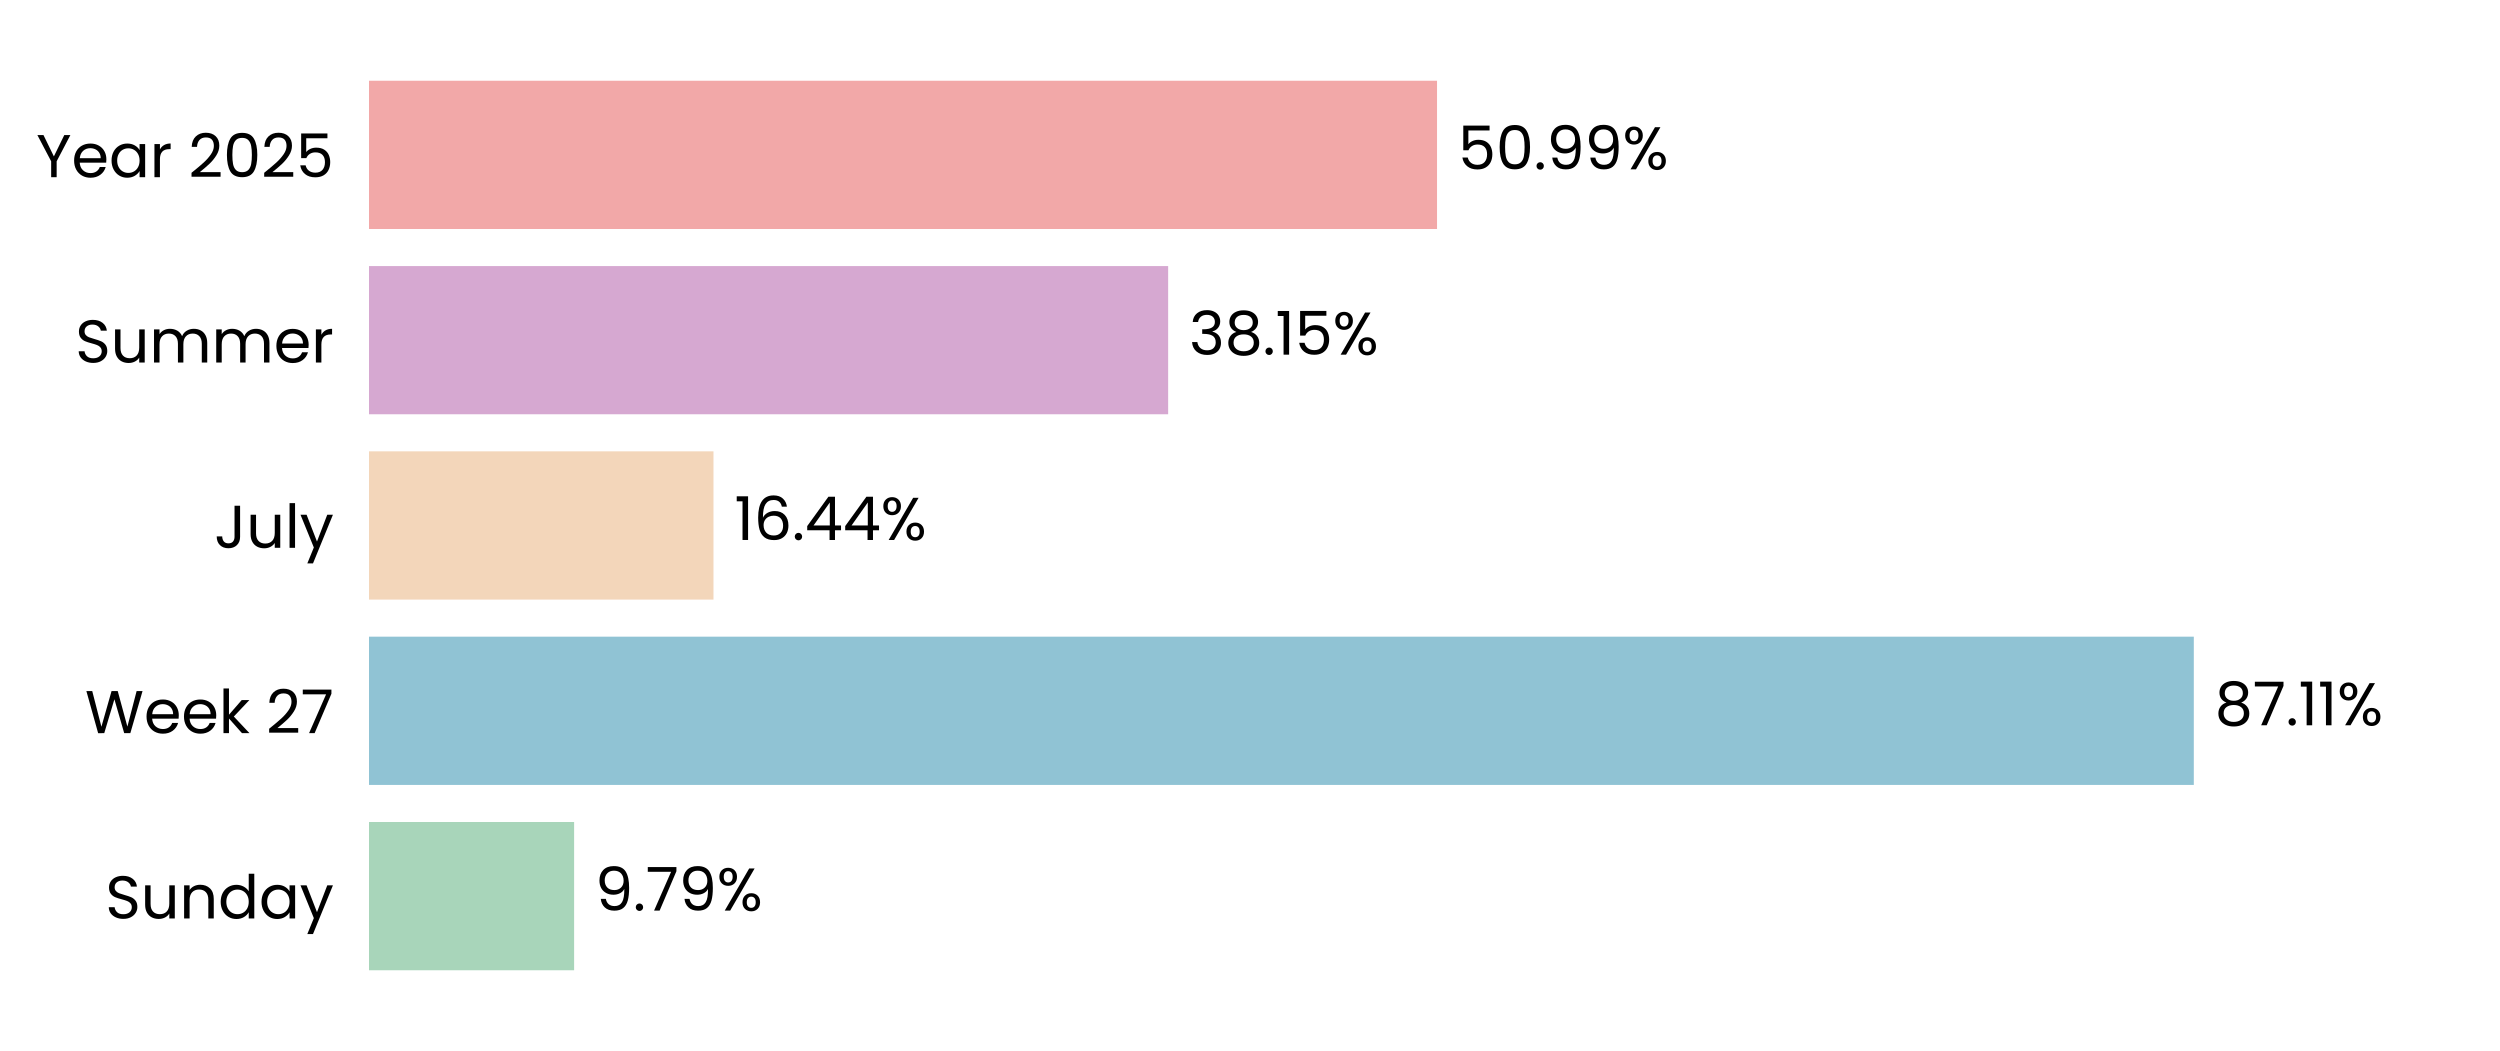
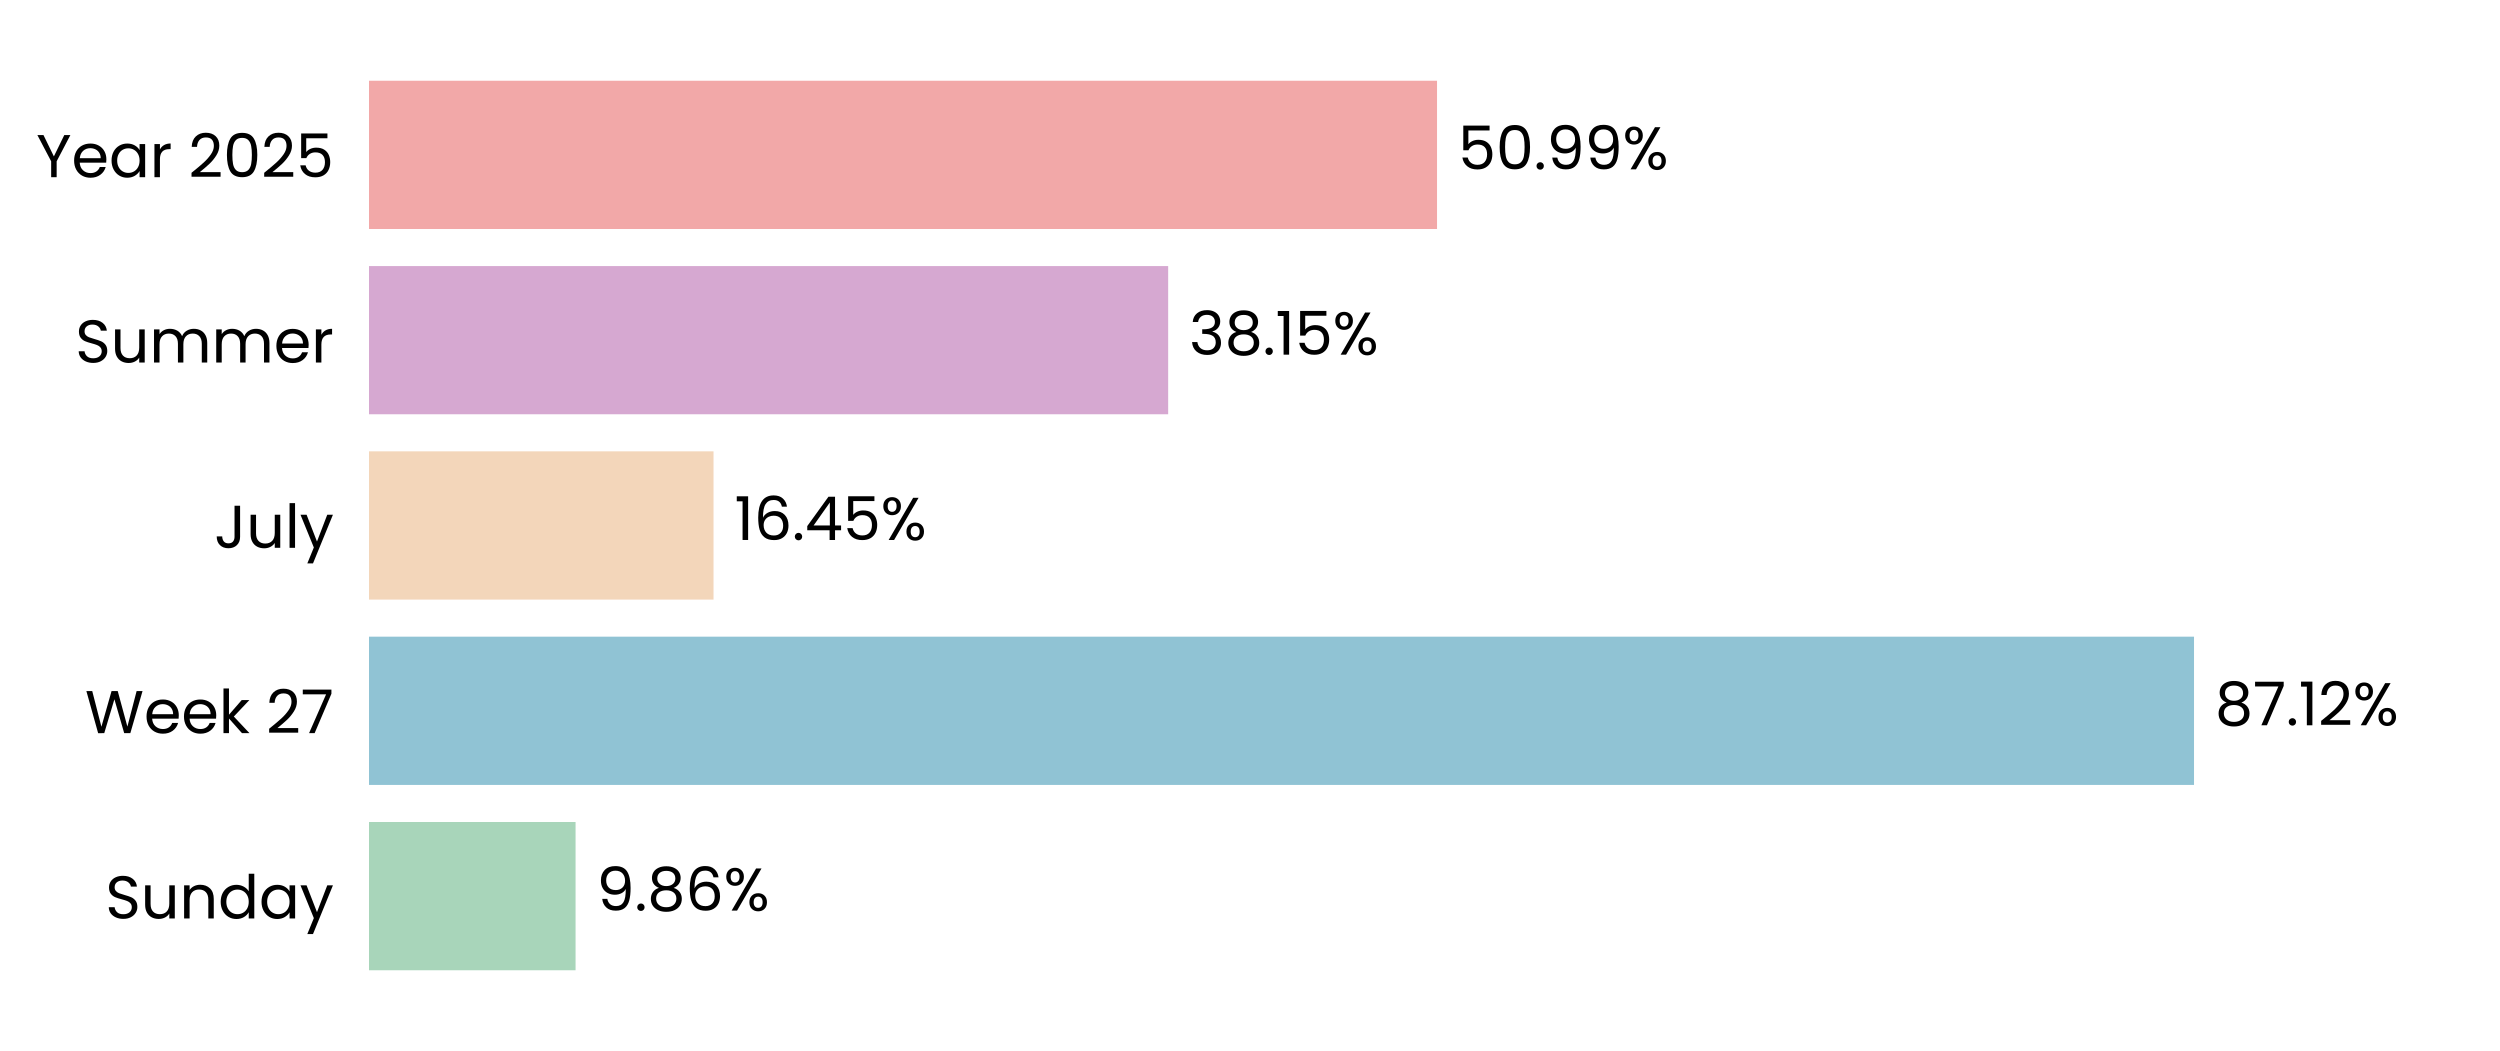
<svg xmlns="http://www.w3.org/2000/svg" xmlns:xlink="http://www.w3.org/1999/xlink" width="496.691pt" height="208.8pt" viewBox="0 0 496.691 208.8" version="1.1">
  <defs>
    <style type="text/css">*{stroke-linejoin: round; stroke-linecap: butt}</style>
  </defs>
  <g id="figure_1">
    <g id="patch_1">
      <path d="M 0 208.8  L 496.691 208.8  L 496.691 0  L 0 0  L 0 208.8  z " style="fill: none" />
    </g>
    <g id="axes_1">
      <g id="patch_2">
        <path d="M 73.311 201.6  L 489.491 201.6  L 489.491 7.2  L 73.311 7.2  L 73.311 201.6  z " style="fill: none" />
      </g>
      <g id="patch_3">
-         <path d="M 73.311 192.764  L 114.062 192.764  L 114.062 163.309  L 73.311 163.309  z " clip-path="url(#p65b9603659)" style="fill: #a8d5ba" />
+         <path d="M 73.311 192.764  L 114.351 192.764  L 114.351 163.309  L 73.311 163.309  z " clip-path="url(#p87ce77de0e)" style="fill: #a8d5ba" />
      </g>
      <g id="patch_4">
-         <path d="M 73.311 155.945  L 435.859 155.945  L 435.859 126.491  L 73.311 126.491  z " clip-path="url(#p65b9603659)" style="fill: #90c3d4" />
+         <path d="M 73.311 155.945  L 435.9 155.945  L 435.9 126.491  L 73.311 126.491  z " clip-path="url(#p87ce77de0e)" style="fill: #90c3d4" />
      </g>
      <g id="patch_5">
-         <path d="M 73.311 119.127  L 141.752 119.127  L 141.752 89.673  L 73.311 89.673  z " clip-path="url(#p65b9603659)" style="fill: #f3d6ba" />
+         <path d="M 73.311 119.127  L 141.761 119.127  L 141.761 89.673  L 73.311 89.673  z " clip-path="url(#p87ce77de0e)" style="fill: #f3d6ba" />
      </g>
      <g id="patch_6">
-         <path d="M 73.311 82.309  L 232.084 82.309  L 232.084 52.855  L 73.311 52.855  z " clip-path="url(#p65b9603659)" style="fill: #d6a8d1" />
+         <path d="M 73.311 82.309  L 232.087 82.309  L 232.087 52.855  L 73.311 52.855  z " clip-path="url(#p87ce77de0e)" style="fill: #d6a8d1" />
      </g>
      <g id="patch_7">
-         <path d="M 73.311 45.491  L 285.504 45.491  L 285.504 16.036  L 73.311 16.036  z " clip-path="url(#p65b9603659)" style="fill: #f2a8a8" />
+         <path d="M 73.311 45.491  L 285.504 45.491  L 285.504 16.036  L 73.311 16.036  z " clip-path="url(#p87ce77de0e)" style="fill: #f2a8a8" />
      </g>
      <g id="matplotlib.axis_1">
        <g id="ytick_1">
          <g id="text_1">
            <g transform="translate(20.92875 182.4764) scale(0.12 -0.12)">
              <defs>
                <path id="Poppins-Regular-53" d="M 1907 -45  Q 1466 -45 1117 112  Q 768 269 569 547  Q 371 826 365 1190  L 986 1190  Q 1018 877 1245 662  Q 1472 448 1907 448  Q 2323 448 2563 656  Q 2803 864 2803 1190  Q 2803 1446 2662 1606  Q 2522 1766 2310 1849  Q 2099 1933 1741 2029  Q 1299 2144 1033 2259  Q 768 2374 579 2620  Q 390 2867 390 3283  Q 390 3648 576 3929  Q 762 4211 1098 4364  Q 1434 4518 1869 4518  Q 2496 4518 2896 4204  Q 3296 3891 3347 3373  L 2707 3373  Q 2675 3629 2438 3824  Q 2202 4019 1811 4019  Q 1446 4019 1216 3830  Q 986 3642 986 3302  Q 986 3059 1123 2905  Q 1261 2752 1462 2672  Q 1664 2592 2029 2490  Q 2470 2368 2739 2249  Q 3008 2131 3200 1884  Q 3392 1638 3392 1216  Q 3392 890 3219 602  Q 3046 314 2707 134  Q 2368 -45 1907 -45  z " transform="scale(0.015625)" />
                <path id="Poppins-Regular-75" d="M 3603 3507  L 3603 0  L 3021 0  L 3021 518  Q 2854 250 2556 99  Q 2259 -51 1901 -51  Q 1491 -51 1164 118  Q 838 288 649 627  Q 461 966 461 1453  L 461 3507  L 1037 3507  L 1037 1530  Q 1037 1011 1299 732  Q 1562 454 2016 454  Q 2483 454 2752 742  Q 3021 1030 3021 1581  L 3021 3507  L 3603 3507  z " transform="scale(0.015625)" />
                <path id="Poppins-Regular-6e" d="M 2202 3571  Q 2842 3571 3238 3184  Q 3635 2797 3635 2067  L 3635 0  L 3059 0  L 3059 1984  Q 3059 2509 2796 2787  Q 2534 3066 2080 3066  Q 1619 3066 1347 2778  Q 1075 2490 1075 1939  L 1075 0  L 493 0  L 493 3507  L 1075 3507  L 1075 3008  Q 1248 3277 1545 3424  Q 1843 3571 2202 3571  z " transform="scale(0.015625)" />
                <path id="Poppins-Regular-64" d="M 275 1766  Q 275 2304 492 2710  Q 710 3117 1091 3341  Q 1472 3565 1946 3565  Q 2355 3565 2707 3376  Q 3059 3187 3245 2880  L 3245 4736  L 3834 4736  L 3834 0  L 3245 0  L 3245 659  Q 3072 346 2733 144  Q 2394 -58 1939 -58  Q 1472 -58 1091 172  Q 710 403 492 819  Q 275 1235 275 1766  z M 3245 1760  Q 3245 2157 3085 2451  Q 2925 2746 2653 2902  Q 2381 3059 2054 3059  Q 1728 3059 1459 2905  Q 1190 2752 1030 2457  Q 870 2163 870 1766  Q 870 1363 1030 1065  Q 1190 768 1459 611  Q 1728 454 2054 454  Q 2381 454 2653 611  Q 2925 768 3085 1065  Q 3245 1363 3245 1760  z " transform="scale(0.015625)" />
                <path id="Poppins-Regular-61" d="M 275 1766  Q 275 2304 492 2710  Q 710 3117 1091 3341  Q 1472 3565 1939 3565  Q 2400 3565 2739 3366  Q 3078 3168 3245 2867  L 3245 3507  L 3834 3507  L 3834 0  L 3245 0  L 3245 653  Q 3072 346 2729 144  Q 2387 -58 1933 -58  Q 1466 -58 1088 172  Q 710 403 492 819  Q 275 1235 275 1766  z M 3245 1760  Q 3245 2157 3085 2451  Q 2925 2746 2653 2902  Q 2381 3059 2054 3059  Q 1728 3059 1459 2905  Q 1190 2752 1030 2457  Q 870 2163 870 1766  Q 870 1363 1030 1065  Q 1190 768 1459 611  Q 1728 454 2054 454  Q 2381 454 2653 611  Q 2925 768 3085 1065  Q 3245 1363 3245 1760  z " transform="scale(0.015625)" />
                <path id="Poppins-Regular-79" d="M 3514 3507  L 1402 -1651  L 800 -1651  L 1491 38  L 77 3507  L 723 3507  L 1824 666  L 2912 3507  L 3514 3507  z " transform="scale(0.015625)" />
              </defs>
              <use xlink:href="#Poppins-Regular-53" />
              <use xlink:href="#Poppins-Regular-75" transform="translate(58.7 0)" />
              <use xlink:href="#Poppins-Regular-6e" transform="translate(122.7 0)" />
              <use xlink:href="#Poppins-Regular-64" transform="translate(186.7 0)" />
              <use xlink:href="#Poppins-Regular-61" transform="translate(254.3 0)" />
              <use xlink:href="#Poppins-Regular-79" transform="translate(321.8999 0)" />
            </g>
          </g>
        </g>
        <g id="ytick_2">
          <g id="text_2">
            <g transform="translate(16.88437 145.6582) scale(0.12 -0.12)">
              <defs>
                <path id="Poppins-Regular-57" d="M 6099 4461  L 4806 0  L 4154 0  L 3117 3590  L 2042 0  L 1395 -6  L 147 4461  L 768 4461  L 1741 678  L 2816 4461  L 3469 4461  L 4493 691  L 5472 4461  L 6099 4461  z " transform="scale(0.015625)" />
                <path id="Poppins-Regular-65" d="M 3693 1888  Q 3693 1722 3674 1536  L 870 1536  Q 902 1018 1225 726  Q 1549 435 2010 435  Q 2387 435 2640 611  Q 2893 787 2995 1082  L 3622 1082  Q 3482 576 3059 259  Q 2637 -58 2010 -58  Q 1510 -58 1116 166  Q 723 390 499 803  Q 275 1216 275 1760  Q 275 2304 492 2713  Q 710 3123 1104 3344  Q 1498 3565 2010 3565  Q 2509 3565 2893 3347  Q 3277 3130 3485 2749  Q 3693 2368 3693 1888  z M 3091 2010  Q 3091 2342 2944 2582  Q 2797 2822 2544 2947  Q 2291 3072 1984 3072  Q 1542 3072 1232 2790  Q 922 2509 877 2010  L 3091 2010  z " transform="scale(0.015625)" />
                <path id="Poppins-Regular-6b" d="M 2451 0  L 1075 1549  L 1075 0  L 493 0  L 493 4736  L 1075 4736  L 1075 1952  L 2426 3507  L 3238 3507  L 1587 1760  L 3245 0  L 2451 0  z " transform="scale(0.015625)" />
                <path id="Poppins-Regular-20" transform="scale(0.015625)" />
                <path id="Poppins-Regular-32" d="M 326 467  Q 1139 1120 1600 1539  Q 2061 1958 2377 2416  Q 2694 2874 2694 3315  Q 2694 3731 2492 3971  Q 2291 4211 1843 4211  Q 1408 4211 1168 3939  Q 928 3667 909 3213  L 346 3213  Q 371 3930 780 4320  Q 1190 4710 1837 4710  Q 2496 4710 2883 4345  Q 3270 3981 3270 3341  Q 3270 2810 2953 2307  Q 2637 1805 2233 1424  Q 1830 1043 1203 538  L 3405 538  L 3405 51  L 326 51  L 326 467  z " transform="scale(0.015625)" />
                <path id="Poppins-Regular-37" d="M 3245 4173  L 1466 0  L 877 0  L 2682 4115  L 211 4115  L 211 4614  L 3245 4614  L 3245 4173  z " transform="scale(0.015625)" />
              </defs>
              <use xlink:href="#Poppins-Regular-57" />
              <use xlink:href="#Poppins-Regular-65" transform="translate(97.59999 0)" />
              <use xlink:href="#Poppins-Regular-65" transform="translate(159.6 0)" />
              <use xlink:href="#Poppins-Regular-6b" transform="translate(221.6 0)" />
              <use xlink:href="#Poppins-Regular-20" transform="translate(273.0999 0)" />
              <use xlink:href="#Poppins-Regular-32" transform="translate(299.7999 0)" />
              <use xlink:href="#Poppins-Regular-37" transform="translate(357.2999 0)" />
            </g>
          </g>
        </g>
        <g id="ytick_3">
          <g id="text_3">
            <g transform="translate(42.56437 108.84) scale(0.12 -0.12)">
              <defs>
                <path id="Poppins-Regular-4a" d="M 2739 4461  L 2739 1165  Q 2739 614 2400 284  Q 2061 -45 1504 -45  Q 941 -45 601 291  Q 262 627 262 1210  L 845 1210  Q 851 883 1014 678  Q 1178 474 1504 474  Q 1830 474 1990 669  Q 2150 864 2150 1165  L 2150 4461  L 2739 4461  z " transform="scale(0.015625)" />
                <path id="Poppins-Regular-6c" d="M 1075 4736  L 1075 0  L 493 0  L 493 4736  L 1075 4736  z " transform="scale(0.015625)" />
              </defs>
              <use xlink:href="#Poppins-Regular-4a" />
              <use xlink:href="#Poppins-Regular-75" transform="translate(52.99999 0)" />
              <use xlink:href="#Poppins-Regular-6c" transform="translate(117 0)" />
              <use xlink:href="#Poppins-Regular-79" transform="translate(141.6 0)" />
            </g>
          </g>
        </g>
        <g id="ytick_4">
          <g id="text_4">
            <g transform="translate(14.95125 72.02182) scale(0.12 -0.12)">
              <defs>
                <path id="Poppins-Regular-6d" d="M 4710 3571  Q 5120 3571 5440 3401  Q 5760 3232 5945 2893  Q 6131 2554 6131 2067  L 6131 0  L 5555 0  L 5555 1984  Q 5555 2509 5296 2787  Q 5037 3066 4595 3066  Q 4141 3066 3872 2774  Q 3603 2483 3603 1933  L 3603 0  L 3027 0  L 3027 1984  Q 3027 2509 2768 2787  Q 2509 3066 2067 3066  Q 1613 3066 1344 2774  Q 1075 2483 1075 1933  L 1075 0  L 493 0  L 493 3507  L 1075 3507  L 1075 3002  Q 1248 3277 1539 3424  Q 1830 3571 2182 3571  Q 2624 3571 2963 3372  Q 3302 3174 3469 2790  Q 3616 3162 3955 3366  Q 4294 3571 4710 3571  z " transform="scale(0.015625)" />
                <path id="Poppins-Regular-72" d="M 1075 2938  Q 1229 3238 1513 3404  Q 1798 3571 2208 3571  L 2208 2970  L 2054 2970  Q 1075 2970 1075 1907  L 1075 0  L 493 0  L 493 3507  L 1075 3507  L 1075 2938  z " transform="scale(0.015625)" />
              </defs>
              <use xlink:href="#Poppins-Regular-53" />
              <use xlink:href="#Poppins-Regular-75" transform="translate(58.7 0)" />
              <use xlink:href="#Poppins-Regular-6d" transform="translate(122.7 0)" />
              <use xlink:href="#Poppins-Regular-6d" transform="translate(225.7 0)" />
              <use xlink:href="#Poppins-Regular-65" transform="translate(328.7 0)" />
              <use xlink:href="#Poppins-Regular-72" transform="translate(390.6999 0)" />
            </g>
          </g>
        </g>
        <g id="ytick_5">
          <g id="text_5">
            <g transform="translate(7.2 35.20364) scale(0.12 -0.12)">
              <defs>
                <path id="Poppins-Regular-59" d="M 3616 4461  L 2163 1683  L 2163 0  L 1581 0  L 1581 1683  L 122 4461  L 768 4461  L 1869 2202  L 2970 4461  L 3616 4461  z " transform="scale(0.015625)" />
                <path id="Poppins-Regular-30" d="M 397 2362  Q 397 3462 755 4080  Q 1114 4698 2010 4698  Q 2899 4698 3257 4080  Q 3616 3462 3616 2362  Q 3616 1242 3257 621  Q 2899 0 2010 0  Q 1114 0 755 621  Q 397 1242 397 2362  z M 3040 2362  Q 3040 2918 2966 3305  Q 2893 3693 2665 3929  Q 2438 4166 2010 4166  Q 1574 4166 1347 3929  Q 1120 3693 1046 3305  Q 973 2918 973 2362  Q 973 1786 1046 1395  Q 1120 1005 1347 768  Q 1574 531 2010 531  Q 2438 531 2665 768  Q 2893 1005 2966 1395  Q 3040 1786 3040 2362  z " transform="scale(0.015625)" />
                <path id="Poppins-Regular-35" d="M 3347 4122  L 1101 4122  L 1101 2662  Q 1248 2867 1536 2998  Q 1824 3130 2157 3130  Q 2688 3130 3021 2909  Q 3354 2688 3498 2339  Q 3642 1990 3642 1600  Q 3642 1139 3469 774  Q 3296 410 2941 198  Q 2586 -13 2061 -13  Q 1389 -13 973 332  Q 557 678 467 1254  L 1037 1254  Q 1120 890 1389 685  Q 1658 480 2067 480  Q 2573 480 2829 784  Q 3085 1088 3085 1587  Q 3085 2086 2829 2358  Q 2573 2630 2074 2630  Q 1734 2630 1481 2467  Q 1229 2304 1114 2022  L 563 2022  L 563 4634  L 3347 4634  L 3347 4122  z " transform="scale(0.015625)" />
              </defs>
              <use xlink:href="#Poppins-Regular-59" />
              <use xlink:href="#Poppins-Regular-65" transform="translate(58.39999 0)" />
              <use xlink:href="#Poppins-Regular-61" transform="translate(120.4 0)" />
              <use xlink:href="#Poppins-Regular-72" transform="translate(188 0)" />
              <use xlink:href="#Poppins-Regular-20" transform="translate(225.3 0)" />
              <use xlink:href="#Poppins-Regular-32" transform="translate(252 0)" />
              <use xlink:href="#Poppins-Regular-30" transform="translate(309.4999 0)" />
              <use xlink:href="#Poppins-Regular-32" transform="translate(372.2999 0)" />
              <use xlink:href="#Poppins-Regular-35" transform="translate(429.7999 0)" />
            </g>
          </g>
        </g>
      </g>
      <g id="text_6">
-         <g transform="translate(118.224 180.9164) scale(0.12 -0.12)">
+         <g transform="translate(118.513 180.9164) scale(0.12 -0.12)">
          <defs>
            <path id="Poppins-Regular-39" d="M 1146 1242  Q 1210 877 1443 678  Q 1677 480 2074 480  Q 2605 480 2857 896  Q 3110 1312 3098 2298  Q 2963 2010 2649 1846  Q 2336 1683 1952 1683  Q 1523 1683 1187 1859  Q 851 2035 659 2374  Q 467 2714 467 3194  Q 467 3878 864 4297  Q 1261 4717 1990 4717  Q 2886 4717 3248 4134  Q 3610 3552 3610 2400  Q 3610 1594 3466 1069  Q 3322 544 2979 269  Q 2637 -6 2042 -6  Q 1389 -6 1024 346  Q 659 698 608 1242  L 1146 1242  z M 2048 2176  Q 2477 2176 2752 2441  Q 3027 2707 3027 3162  Q 3027 3642 2758 3936  Q 2490 4230 2003 4230  Q 1555 4230 1289 3948  Q 1024 3667 1024 3206  Q 1024 2739 1286 2457  Q 1549 2176 2048 2176  z " transform="scale(0.015625)" />
            <path id="Poppins-Regular-2e" d="M 678 -38  Q 512 -38 397 77  Q 282 192 282 358  Q 282 525 397 640  Q 512 755 678 755  Q 838 755 950 640  Q 1062 525 1062 358  Q 1062 192 950 77  Q 838 -38 678 -38  z " transform="scale(0.015625)" />
+             <path id="Poppins-Regular-38" d="M 1242 2406  Q 883 2547 691 2816  Q 499 3085 499 3469  Q 499 3814 672 4092  Q 845 4371 1187 4534  Q 1530 4698 2016 4698  Q 2502 4698 2844 4534  Q 3187 4371 3363 4092  Q 3539 3814 3539 3469  Q 3539 3098 3340 2819  Q 3142 2541 2797 2406  Q 3194 2285 3427 1981  Q 3661 1677 3661 1248  Q 3661 832 3456 521  Q 3251 211 2876 41  Q 2502 -128 2016 -128  Q 1530 -128 1162 41  Q 794 211 589 521  Q 384 832 384 1248  Q 384 1677 614 1984  Q 845 2291 1242 2406  z M 2976 3398  Q 2976 3789 2720 4000  Q 2464 4211 2016 4211  Q 1574 4211 1318 4000  Q 1062 3789 1062 3392  Q 1062 3034 1328 2816  Q 1594 2598 2016 2598  Q 2445 2598 2710 2819  Q 2976 3040 2976 3398  z M 2016 2150  Q 1542 2150 1241 1929  Q 941 1709 941 1267  Q 941 858 1232 608  Q 1523 358 2016 358  Q 2509 358 2797 608  Q 3085 858 3085 1267  Q 3085 1696 2790 1923  Q 2496 2150 2016 2150  z " transform="scale(0.015625)" />
+             <path id="Poppins-Regular-36" d="M 2976 3526  Q 2835 4237 2099 4237  Q 1530 4237 1248 3798  Q 966 3360 973 2355  Q 1120 2688 1462 2877  Q 1805 3066 2227 3066  Q 2886 3066 3280 2656  Q 3674 2246 3674 1523  Q 3674 1088 3504 742  Q 3334 397 2992 192  Q 2650 -13 2163 -13  Q 1504 -13 1133 281  Q 762 576 614 1094  Q 467 1613 467 2374  Q 467 4723 2106 4723  Q 2733 4723 3091 4384  Q 3450 4045 3514 3526  L 2976 3526  z M 2106 2573  Q 1830 2573 1587 2461  Q 1344 2349 1193 2121  Q 1043 1894 1043 1568  Q 1043 1082 1324 778  Q 1606 474 2131 474  Q 2579 474 2844 752  Q 3110 1030 3110 1504  Q 3110 2003 2854 2288  Q 2598 2573 2106 2573  z " transform="scale(0.015625)" />
            <path id="Poppins-Regular-25" d="M 269 3584  Q 269 4019 531 4278  Q 794 4538 1203 4538  Q 1613 4538 1875 4278  Q 2138 4019 2138 3584  Q 2138 3142 1875 2883  Q 1613 2624 1203 2624  Q 794 2624 531 2883  Q 269 3142 269 3584  z M 4006 4467  L 1414 0  L 838 0  L 3430 4467  L 4006 4467  z M 1203 4179  Q 986 4179 861 4028  Q 736 3878 736 3584  Q 736 3290 861 3136  Q 986 2982 1203 2982  Q 1421 2982 1549 3139  Q 1677 3296 1677 3584  Q 1677 3878 1549 4028  Q 1421 4179 1203 4179  z M 2720 883  Q 2720 1325 2982 1584  Q 3245 1843 3654 1843  Q 4064 1843 4323 1584  Q 4582 1325 4582 883  Q 4582 448 4323 185  Q 4064 -77 3654 -77  Q 3245 -77 2982 182  Q 2720 442 2720 883  z M 3648 1478  Q 3430 1478 3302 1328  Q 3174 1178 3174 883  Q 3174 595 3302 444  Q 3430 294 3648 294  Q 3866 294 3994 444  Q 4122 595 4122 883  Q 4122 1178 3994 1328  Q 3866 1478 3648 1478  z " transform="scale(0.015625)" />
          </defs>
          <use xlink:href="#Poppins-Regular-39" />
          <use xlink:href="#Poppins-Regular-2e" transform="translate(62.99999 0)" />
-           <use xlink:href="#Poppins-Regular-37" transform="translate(83.99997 0)" />
-           <use xlink:href="#Poppins-Regular-39" transform="translate(138.6 0)" />
-           <use xlink:href="#Poppins-Regular-25" transform="translate(201.5999 0)" />
+           <use xlink:href="#Poppins-Regular-38" transform="translate(83.99997 0)" />
+           <use xlink:href="#Poppins-Regular-36" transform="translate(147.1 0)" />
+           <use xlink:href="#Poppins-Regular-25" transform="translate(210.5999 0)" />
        </g>
      </g>
      <g id="text_7">
-         <g transform="translate(440.0203 144.0982) scale(0.12 -0.12)">
+         <g transform="translate(440.0616 144.0982) scale(0.12 -0.12)">
          <defs>
-             <path id="Poppins-Regular-38" d="M 1242 2406  Q 883 2547 691 2816  Q 499 3085 499 3469  Q 499 3814 672 4092  Q 845 4371 1187 4534  Q 1530 4698 2016 4698  Q 2502 4698 2844 4534  Q 3187 4371 3363 4092  Q 3539 3814 3539 3469  Q 3539 3098 3340 2819  Q 3142 2541 2797 2406  Q 3194 2285 3427 1981  Q 3661 1677 3661 1248  Q 3661 832 3456 521  Q 3251 211 2876 41  Q 2502 -128 2016 -128  Q 1530 -128 1162 41  Q 794 211 589 521  Q 384 832 384 1248  Q 384 1677 614 1984  Q 845 2291 1242 2406  z M 2976 3398  Q 2976 3789 2720 4000  Q 2464 4211 2016 4211  Q 1574 4211 1318 4000  Q 1062 3789 1062 3392  Q 1062 3034 1328 2816  Q 1594 2598 2016 2598  Q 2445 2598 2710 2819  Q 2976 3040 2976 3398  z M 2016 2150  Q 1542 2150 1241 1929  Q 941 1709 941 1267  Q 941 858 1232 608  Q 1523 358 2016 358  Q 2509 358 2797 608  Q 3085 858 3085 1267  Q 3085 1696 2790 1923  Q 2496 2150 2016 2150  z " transform="scale(0.015625)" />
            <path id="Poppins-Regular-31" d="M 243 4096  L 243 4627  L 1446 4627  L 1446 0  L 858 0  L 858 4096  L 243 4096  z " transform="scale(0.015625)" />
          </defs>
          <use xlink:href="#Poppins-Regular-38" />
          <use xlink:href="#Poppins-Regular-37" transform="translate(63.09999 0)" />
          <use xlink:href="#Poppins-Regular-2e" transform="translate(117.7 0)" />
          <use xlink:href="#Poppins-Regular-31" transform="translate(138.7 0)" />
-           <use xlink:href="#Poppins-Regular-31" transform="translate(170.7 0)" />
-           <use xlink:href="#Poppins-Regular-25" transform="translate(202.6999 0)" />
+           <use xlink:href="#Poppins-Regular-32" transform="translate(170.7 0)" />
+           <use xlink:href="#Poppins-Regular-25" transform="translate(228.1999 0)" />
        </g>
      </g>
      <g id="text_8">
-         <g transform="translate(145.9134 107.28) scale(0.12 -0.12)">
+         <g transform="translate(145.9227 107.28) scale(0.12 -0.12)">
          <defs>
-             <path id="Poppins-Regular-36" d="M 2976 3526  Q 2835 4237 2099 4237  Q 1530 4237 1248 3798  Q 966 3360 973 2355  Q 1120 2688 1462 2877  Q 1805 3066 2227 3066  Q 2886 3066 3280 2656  Q 3674 2246 3674 1523  Q 3674 1088 3504 742  Q 3334 397 2992 192  Q 2650 -13 2163 -13  Q 1504 -13 1133 281  Q 762 576 614 1094  Q 467 1613 467 2374  Q 467 4723 2106 4723  Q 2733 4723 3091 4384  Q 3450 4045 3514 3526  L 2976 3526  z M 2106 2573  Q 1830 2573 1587 2461  Q 1344 2349 1193 2121  Q 1043 1894 1043 1568  Q 1043 1082 1324 778  Q 1606 474 2131 474  Q 2579 474 2844 752  Q 3110 1030 3110 1504  Q 3110 2003 2854 2288  Q 2598 2573 2106 2573  z " transform="scale(0.015625)" />
            <path id="Poppins-Regular-34" d="M 256 1030  L 256 1472  L 2502 4582  L 3200 4582  L 3200 1536  L 3840 1536  L 3840 1030  L 3200 1030  L 3200 0  L 2624 0  L 2624 1030  L 256 1030  z M 2650 3974  L 928 1536  L 2650 1536  L 2650 3974  z " transform="scale(0.015625)" />
          </defs>
          <use xlink:href="#Poppins-Regular-31" />
          <use xlink:href="#Poppins-Regular-36" transform="translate(31.99998 0)" />
          <use xlink:href="#Poppins-Regular-2e" transform="translate(95.49997 0)" />
          <use xlink:href="#Poppins-Regular-34" transform="translate(116.5 0)" />
-           <use xlink:href="#Poppins-Regular-34" transform="translate(179.3999 0)" />
-           <use xlink:href="#Poppins-Regular-25" transform="translate(242.2999 0)" />
+           <use xlink:href="#Poppins-Regular-35" transform="translate(179.3999 0)" />
+           <use xlink:href="#Poppins-Regular-25" transform="translate(242.1999 0)" />
        </g>
      </g>
      <g id="text_9">
-         <g transform="translate(236.2453 70.46182) scale(0.12 -0.12)">
+         <g transform="translate(236.2485 70.46182) scale(0.12 -0.12)">
          <defs>
            <path id="Poppins-Regular-33" d="M 384 3462  Q 429 4051 838 4384  Q 1248 4717 1901 4717  Q 2336 4717 2653 4560  Q 2970 4403 3133 4134  Q 3296 3866 3296 3526  Q 3296 3130 3069 2842  Q 2842 2554 2477 2470  L 2477 2438  Q 2893 2336 3136 2035  Q 3379 1734 3379 1248  Q 3379 883 3212 592  Q 3046 301 2713 134  Q 2381 -32 1914 -32  Q 1235 -32 800 323  Q 365 678 314 1331  L 877 1331  Q 922 947 1190 704  Q 1459 461 1907 461  Q 2355 461 2588 694  Q 2822 928 2822 1299  Q 2822 1779 2502 1990  Q 2182 2202 1536 2202  L 1389 2202  L 1389 2688  L 1542 2688  Q 2131 2694 2432 2883  Q 2733 3072 2733 3469  Q 2733 3808 2512 4013  Q 2291 4218 1882 4218  Q 1485 4218 1241 4013  Q 998 3808 954 3462  L 384 3462  z " transform="scale(0.015625)" />
          </defs>
          <use xlink:href="#Poppins-Regular-33" />
          <use xlink:href="#Poppins-Regular-38" transform="translate(58.89999 0)" />
          <use xlink:href="#Poppins-Regular-2e" transform="translate(122 0)" />
          <use xlink:href="#Poppins-Regular-31" transform="translate(143 0)" />
          <use xlink:href="#Poppins-Regular-35" transform="translate(175 0)" />
          <use xlink:href="#Poppins-Regular-25" transform="translate(237.7999 0)" />
        </g>
      </g>
      <g id="text_10">
-         <g transform="translate(289.6655 33.64364) scale(0.12 -0.12)">
+         <g transform="translate(289.6663 33.64364) scale(0.12 -0.12)">
          <use xlink:href="#Poppins-Regular-35" />
          <use xlink:href="#Poppins-Regular-30" transform="translate(62.79999 0)" />
          <use xlink:href="#Poppins-Regular-2e" transform="translate(125.6 0)" />
          <use xlink:href="#Poppins-Regular-39" transform="translate(146.6 0)" />
          <use xlink:href="#Poppins-Regular-39" transform="translate(209.5999 0)" />
          <use xlink:href="#Poppins-Regular-25" transform="translate(272.5999 0)" />
        </g>
      </g>
    </g>
  </g>
  <defs>
-     <clipPath id="p65b9603659">
+     <clipPath id="p87ce77de0e">
      <rect x="73.311" y="7.2" width="416.18" height="194.4" />
    </clipPath>
  </defs>
</svg>
